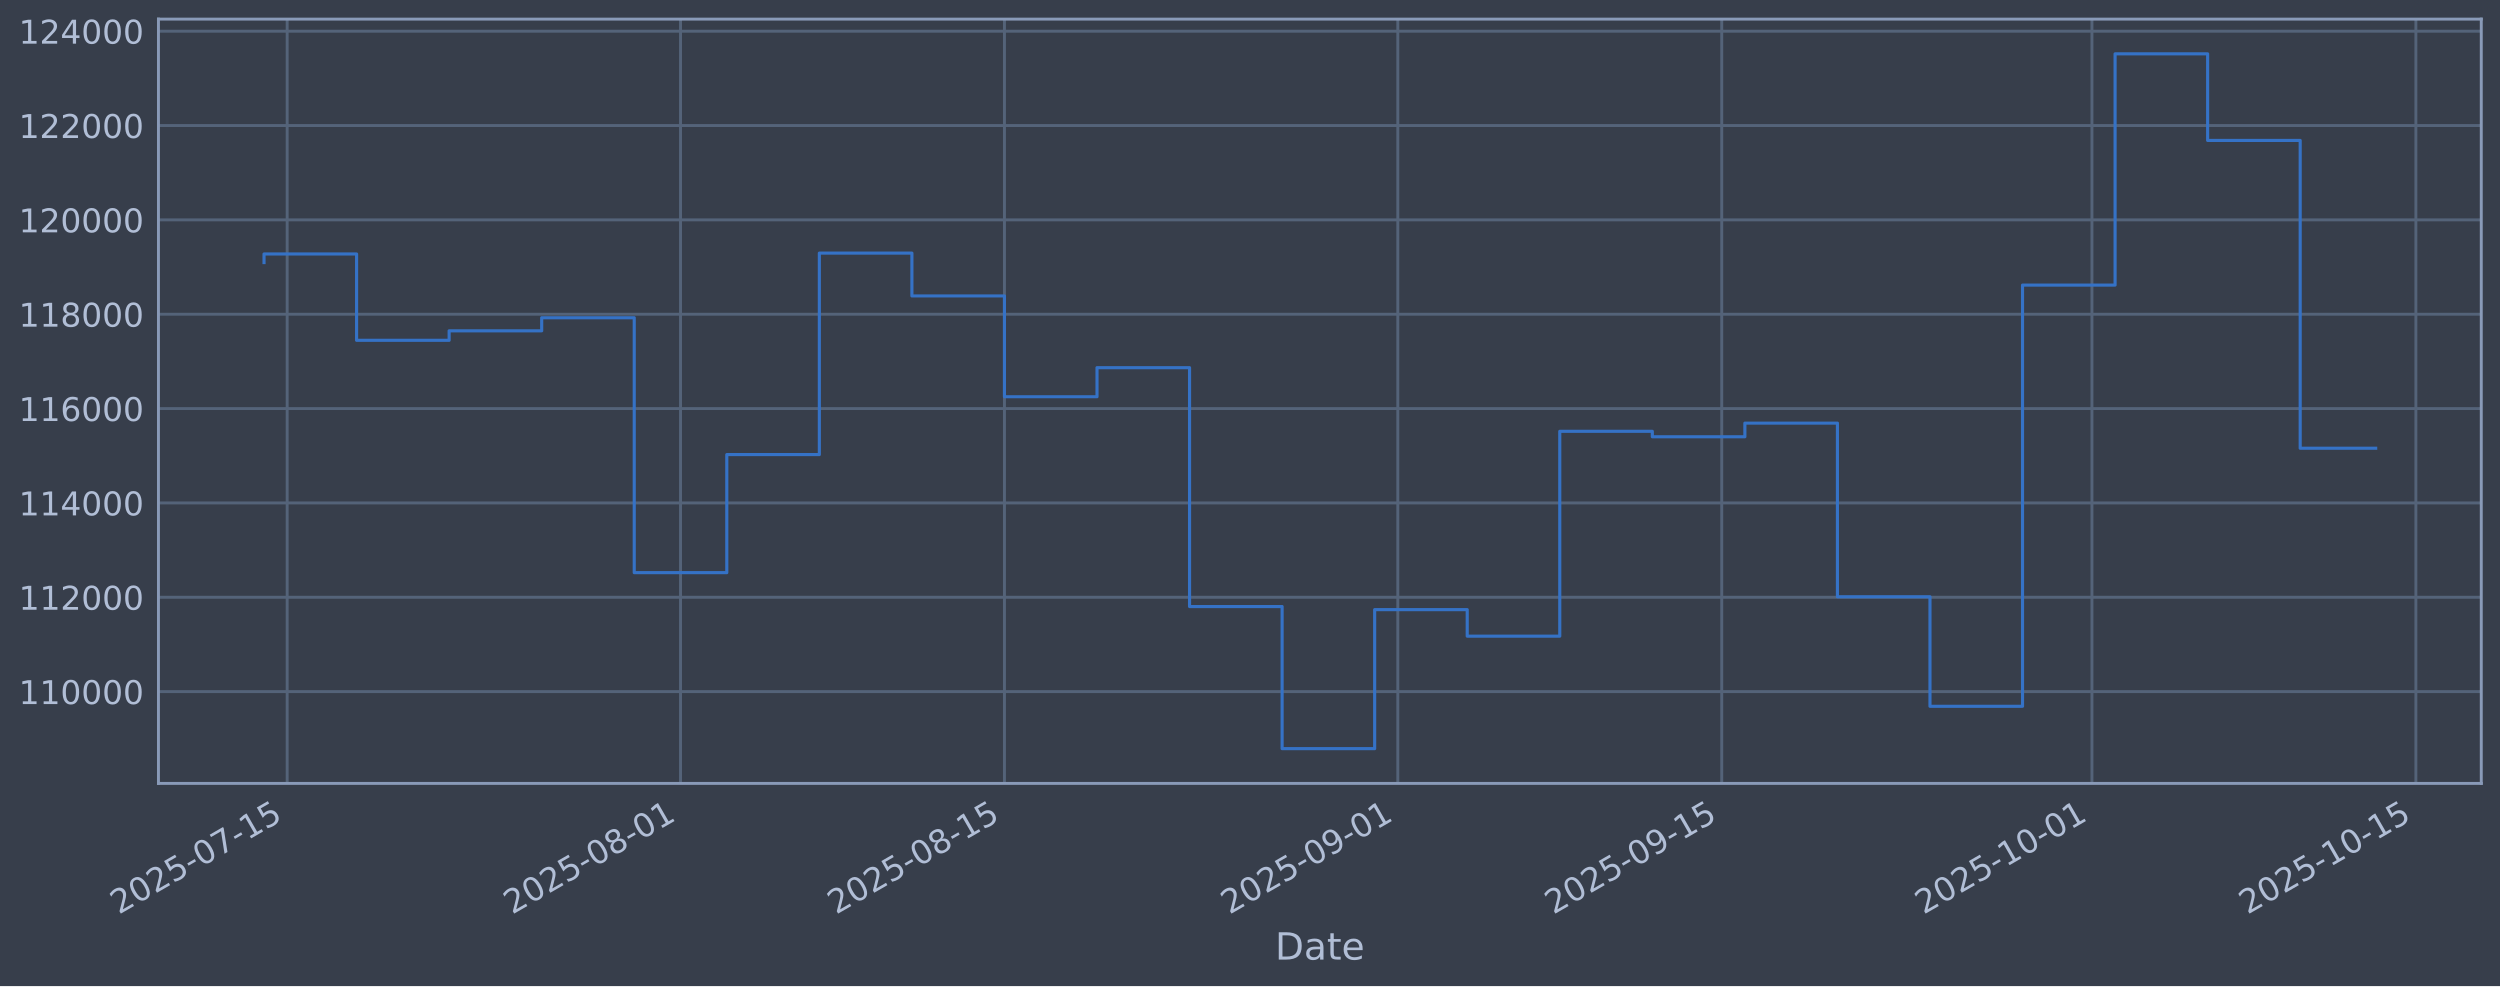
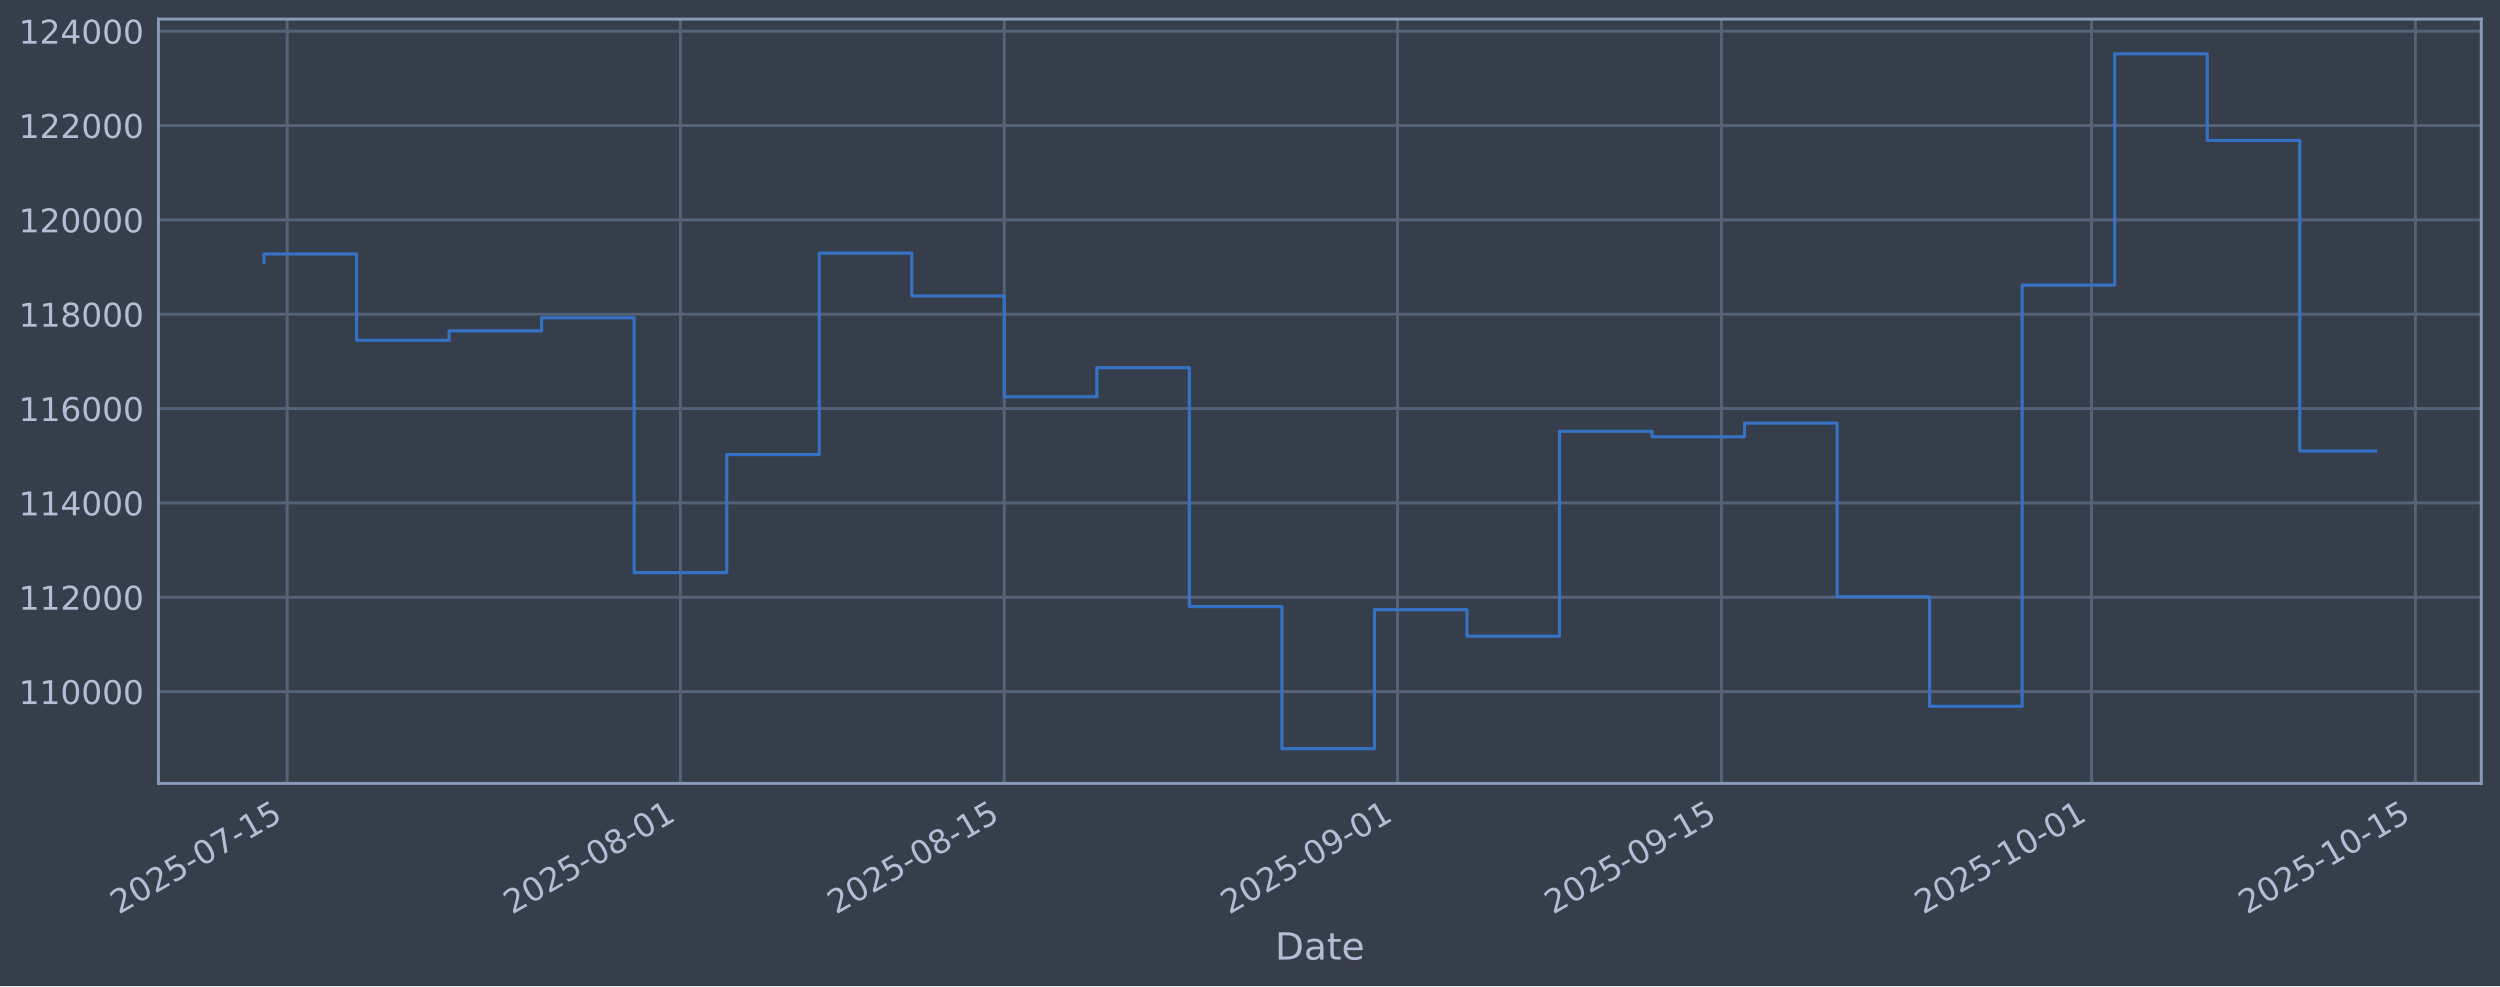
<svg xmlns="http://www.w3.org/2000/svg" xmlns:xlink="http://www.w3.org/1999/xlink" width="960.9pt" height="379.017pt" viewBox="0 0 960.9 379.017" version="1.1">
  <defs>
    <style type="text/css">*{stroke-linejoin: round; stroke-linecap: butt}</style>
  </defs>
  <g id="figure_1">
    <g id="patch_1">
      <path d="M 0 379.017  L 960.9 379.017  L 960.9 0  L 0 0  z " style="fill: #373e4b" />
    </g>
    <g id="axes_1">
      <g id="patch_2">
        <path d="M 60.901 301.107  L 953.701 301.107  L 953.701 7.347  L 60.901 7.347  z " style="fill: #373e4b" />
      </g>
      <g id="matplotlib.axis_1">
        <g id="xtick_1">
          <g id="line2d_1">
-             <path d="M 110.376 301.107  L 110.376 7.347  " clip-path="url(#pfd6315e6cb)" style="fill: none; stroke: #546379; stroke-width: 1.12; stroke-linecap: square" />
+             <path d="M 110.374 301.107  L 110.374 7.347  " clip-path="url(#p11495cb5a3)" style="fill: none; stroke: #546379; stroke-width: 1.12; stroke-linecap: square" />
          </g>
          <g id="line2d_2" />
          <g id="text_1">
-             <g style="fill: #b1bed6" transform="translate(45.65018 351.6113) rotate(-30) scale(0.126 -0.126)">
+             <g style="fill: #b1bed6" transform="translate(45.64828 351.6113) rotate(-30) scale(0.126 -0.126)">
              <defs>
                <path id="DejaVuSans-32" d="M 1228 531  L 3431 531  L 3431 0  L 469 0  L 469 531  Q 828 903 1448 1529  Q 2069 2156 2228 2338  Q 2531 2678 2651 2914  Q 2772 3150 2772 3378  Q 2772 3750 2511 3984  Q 2250 4219 1831 4219  Q 1534 4219 1204 4116  Q 875 4013 500 3803  L 500 4441  Q 881 4594 1212 4672  Q 1544 4750 1819 4750  Q 2544 4750 2975 4387  Q 3406 4025 3406 3419  Q 3406 3131 3298 2873  Q 3191 2616 2906 2266  Q 2828 2175 2409 1742  Q 1991 1309 1228 531  z " transform="scale(0.015625)" />
                <path id="DejaVuSans-30" d="M 2034 4250  Q 1547 4250 1301 3770  Q 1056 3291 1056 2328  Q 1056 1369 1301 889  Q 1547 409 2034 409  Q 2525 409 2770 889  Q 3016 1369 3016 2328  Q 3016 3291 2770 3770  Q 2525 4250 2034 4250  z M 2034 4750  Q 2819 4750 3233 4129  Q 3647 3509 3647 2328  Q 3647 1150 3233 529  Q 2819 -91 2034 -91  Q 1250 -91 836 529  Q 422 1150 422 2328  Q 422 3509 836 4129  Q 1250 4750 2034 4750  z " transform="scale(0.015625)" />
                <path id="DejaVuSans-35" d="M 691 4666  L 3169 4666  L 3169 4134  L 1269 4134  L 1269 2991  Q 1406 3038 1543 3061  Q 1681 3084 1819 3084  Q 2600 3084 3056 2656  Q 3513 2228 3513 1497  Q 3513 744 3044 326  Q 2575 -91 1722 -91  Q 1428 -91 1123 -41  Q 819 9 494 109  L 494 744  Q 775 591 1075 516  Q 1375 441 1709 441  Q 2250 441 2565 725  Q 2881 1009 2881 1497  Q 2881 1984 2565 2268  Q 2250 2553 1709 2553  Q 1456 2553 1204 2497  Q 953 2441 691 2322  L 691 4666  z " transform="scale(0.015625)" />
                <path id="DejaVuSans-2d" d="M 313 2009  L 1997 2009  L 1997 1497  L 313 1497  L 313 2009  z " transform="scale(0.015625)" />
                <path id="DejaVuSans-37" d="M 525 4666  L 3525 4666  L 3525 4397  L 1831 0  L 1172 0  L 2766 4134  L 525 4134  L 525 4666  z " transform="scale(0.015625)" />
                <path id="DejaVuSans-31" d="M 794 531  L 1825 531  L 1825 4091  L 703 3866  L 703 4441  L 1819 4666  L 2450 4666  L 2450 531  L 3481 531  L 3481 0  L 794 0  L 794 531  z " transform="scale(0.015625)" />
              </defs>
              <use xlink:href="#DejaVuSans-32" />
              <use xlink:href="#DejaVuSans-30" transform="translate(63.62305 0)" />
              <use xlink:href="#DejaVuSans-32" transform="translate(127.2461 0)" />
              <use xlink:href="#DejaVuSans-35" transform="translate(190.8691 0)" />
              <use xlink:href="#DejaVuSans-2d" transform="translate(254.4922 0)" />
              <use xlink:href="#DejaVuSans-30" transform="translate(290.5762 0)" />
              <use xlink:href="#DejaVuSans-37" transform="translate(354.1992 0)" />
              <use xlink:href="#DejaVuSans-2d" transform="translate(417.8223 0)" />
              <use xlink:href="#DejaVuSans-31" transform="translate(453.9062 0)" />
              <use xlink:href="#DejaVuSans-35" transform="translate(517.5293 0)" />
            </g>
          </g>
        </g>
        <g id="xtick_2">
          <g id="line2d_3">
-             <path d="M 261.563 301.107  L 261.563 7.347  " clip-path="url(#pfd6315e6cb)" style="fill: none; stroke: #546379; stroke-width: 1.12; stroke-linecap: square" />
+             <path d="M 261.529 301.107  L 261.529 7.347  " clip-path="url(#p11495cb5a3)" style="fill: none; stroke: #546379; stroke-width: 1.12; stroke-linecap: square" />
          </g>
          <g id="line2d_4" />
          <g id="text_2">
-             <g style="fill: #b1bed6" transform="translate(196.8375 351.6113) rotate(-30) scale(0.126 -0.126)">
+             <g style="fill: #b1bed6" transform="translate(196.8033 351.6113) rotate(-30) scale(0.126 -0.126)">
              <defs>
                <path id="DejaVuSans-38" d="M 2034 2216  Q 1584 2216 1326 1975  Q 1069 1734 1069 1313  Q 1069 891 1326 650  Q 1584 409 2034 409  Q 2484 409 2743 651  Q 3003 894 3003 1313  Q 3003 1734 2745 1975  Q 2488 2216 2034 2216  z M 1403 2484  Q 997 2584 770 2862  Q 544 3141 544 3541  Q 544 4100 942 4425  Q 1341 4750 2034 4750  Q 2731 4750 3128 4425  Q 3525 4100 3525 3541  Q 3525 3141 3298 2862  Q 3072 2584 2669 2484  Q 3125 2378 3379 2068  Q 3634 1759 3634 1313  Q 3634 634 3220 271  Q 2806 -91 2034 -91  Q 1263 -91 848 271  Q 434 634 434 1313  Q 434 1759 690 2068  Q 947 2378 1403 2484  z M 1172 3481  Q 1172 3119 1398 2916  Q 1625 2713 2034 2713  Q 2441 2713 2670 2916  Q 2900 3119 2900 3481  Q 2900 3844 2670 4047  Q 2441 4250 2034 4250  Q 1625 4250 1398 4047  Q 1172 3844 1172 3481  z " transform="scale(0.015625)" />
              </defs>
              <use xlink:href="#DejaVuSans-32" />
              <use xlink:href="#DejaVuSans-30" transform="translate(63.62305 0)" />
              <use xlink:href="#DejaVuSans-32" transform="translate(127.2461 0)" />
              <use xlink:href="#DejaVuSans-35" transform="translate(190.8691 0)" />
              <use xlink:href="#DejaVuSans-2d" transform="translate(254.4922 0)" />
              <use xlink:href="#DejaVuSans-30" transform="translate(290.5762 0)" />
              <use xlink:href="#DejaVuSans-38" transform="translate(354.1992 0)" />
              <use xlink:href="#DejaVuSans-2d" transform="translate(417.8223 0)" />
              <use xlink:href="#DejaVuSans-30" transform="translate(453.9062 0)" />
              <use xlink:href="#DejaVuSans-31" transform="translate(517.5293 0)" />
            </g>
          </g>
        </g>
        <g id="xtick_3">
          <g id="line2d_5">
-             <path d="M 386.07 301.107  L 386.07 7.347  " clip-path="url(#pfd6315e6cb)" style="fill: none; stroke: #546379; stroke-width: 1.12; stroke-linecap: square" />
+             <path d="M 386.009 301.107  L 386.009 7.347  " clip-path="url(#p11495cb5a3)" style="fill: none; stroke: #546379; stroke-width: 1.12; stroke-linecap: square" />
          </g>
          <g id="line2d_6" />
          <g id="text_3">
-             <g style="fill: #b1bed6" transform="translate(321.3447 351.6113) rotate(-30) scale(0.126 -0.126)">
+             <g style="fill: #b1bed6" transform="translate(321.2839 351.6113) rotate(-30) scale(0.126 -0.126)">
              <use xlink:href="#DejaVuSans-32" />
              <use xlink:href="#DejaVuSans-30" transform="translate(63.62305 0)" />
              <use xlink:href="#DejaVuSans-32" transform="translate(127.2461 0)" />
              <use xlink:href="#DejaVuSans-35" transform="translate(190.8691 0)" />
              <use xlink:href="#DejaVuSans-2d" transform="translate(254.4922 0)" />
              <use xlink:href="#DejaVuSans-30" transform="translate(290.5762 0)" />
              <use xlink:href="#DejaVuSans-38" transform="translate(354.1992 0)" />
              <use xlink:href="#DejaVuSans-2d" transform="translate(417.8223 0)" />
              <use xlink:href="#DejaVuSans-31" transform="translate(453.9062 0)" />
              <use xlink:href="#DejaVuSans-35" transform="translate(517.5293 0)" />
            </g>
          </g>
        </g>
        <g id="xtick_4">
          <g id="line2d_7">
-             <path d="M 537.258 301.107  L 537.258 7.347  " clip-path="url(#pfd6315e6cb)" style="fill: none; stroke: #546379; stroke-width: 1.12; stroke-linecap: square" />
+             <path d="M 537.164 301.107  L 537.164 7.347  " clip-path="url(#p11495cb5a3)" style="fill: none; stroke: #546379; stroke-width: 1.12; stroke-linecap: square" />
          </g>
          <g id="line2d_8" />
          <g id="text_4">
-             <g style="fill: #b1bed6" transform="translate(472.5321 351.6113) rotate(-30) scale(0.126 -0.126)">
+             <g style="fill: #b1bed6" transform="translate(472.4389 351.6113) rotate(-30) scale(0.126 -0.126)">
              <defs>
                <path id="DejaVuSans-39" d="M 703 97  L 703 672  Q 941 559 1184 500  Q 1428 441 1663 441  Q 2288 441 2617 861  Q 2947 1281 2994 2138  Q 2813 1869 2534 1725  Q 2256 1581 1919 1581  Q 1219 1581 811 2004  Q 403 2428 403 3163  Q 403 3881 828 4315  Q 1253 4750 1959 4750  Q 2769 4750 3195 4129  Q 3622 3509 3622 2328  Q 3622 1225 3098 567  Q 2575 -91 1691 -91  Q 1453 -91 1209 -44  Q 966 3 703 97  z M 1959 2075  Q 2384 2075 2632 2365  Q 2881 2656 2881 3163  Q 2881 3666 2632 3958  Q 2384 4250 1959 4250  Q 1534 4250 1286 3958  Q 1038 3666 1038 3163  Q 1038 2656 1286 2365  Q 1534 2075 1959 2075  z " transform="scale(0.015625)" />
              </defs>
              <use xlink:href="#DejaVuSans-32" />
              <use xlink:href="#DejaVuSans-30" transform="translate(63.62305 0)" />
              <use xlink:href="#DejaVuSans-32" transform="translate(127.2461 0)" />
              <use xlink:href="#DejaVuSans-35" transform="translate(190.8691 0)" />
              <use xlink:href="#DejaVuSans-2d" transform="translate(254.4922 0)" />
              <use xlink:href="#DejaVuSans-30" transform="translate(290.5762 0)" />
              <use xlink:href="#DejaVuSans-39" transform="translate(354.1992 0)" />
              <use xlink:href="#DejaVuSans-2d" transform="translate(417.8223 0)" />
              <use xlink:href="#DejaVuSans-30" transform="translate(453.9062 0)" />
              <use xlink:href="#DejaVuSans-31" transform="translate(517.5293 0)" />
            </g>
          </g>
        </g>
        <g id="xtick_5">
          <g id="line2d_9">
-             <path d="M 661.765 301.107  L 661.765 7.347  " clip-path="url(#pfd6315e6cb)" style="fill: none; stroke: #546379; stroke-width: 1.12; stroke-linecap: square" />
+             <path d="M 661.645 301.107  L 661.645 7.347  " clip-path="url(#p11495cb5a3)" style="fill: none; stroke: #546379; stroke-width: 1.12; stroke-linecap: square" />
          </g>
          <g id="line2d_10" />
          <g id="text_5">
-             <g style="fill: #b1bed6" transform="translate(597.0393 351.6113) rotate(-30) scale(0.126 -0.126)">
+             <g style="fill: #b1bed6" transform="translate(596.9195 351.6113) rotate(-30) scale(0.126 -0.126)">
              <use xlink:href="#DejaVuSans-32" />
              <use xlink:href="#DejaVuSans-30" transform="translate(63.62305 0)" />
              <use xlink:href="#DejaVuSans-32" transform="translate(127.2461 0)" />
              <use xlink:href="#DejaVuSans-35" transform="translate(190.8691 0)" />
              <use xlink:href="#DejaVuSans-2d" transform="translate(254.4922 0)" />
              <use xlink:href="#DejaVuSans-30" transform="translate(290.5762 0)" />
              <use xlink:href="#DejaVuSans-39" transform="translate(354.1992 0)" />
              <use xlink:href="#DejaVuSans-2d" transform="translate(417.8223 0)" />
              <use xlink:href="#DejaVuSans-31" transform="translate(453.9062 0)" />
              <use xlink:href="#DejaVuSans-35" transform="translate(517.5293 0)" />
            </g>
          </g>
        </g>
        <g id="xtick_6">
          <g id="line2d_11">
-             <path d="M 804.059 301.107  L 804.059 7.347  " clip-path="url(#pfd6315e6cb)" style="fill: none; stroke: #546379; stroke-width: 1.12; stroke-linecap: square" />
+             <path d="M 803.909 301.107  L 803.909 7.347  " clip-path="url(#p11495cb5a3)" style="fill: none; stroke: #546379; stroke-width: 1.12; stroke-linecap: square" />
          </g>
          <g id="line2d_12" />
          <g id="text_6">
-             <g style="fill: #b1bed6" transform="translate(739.3332 351.6113) rotate(-30) scale(0.126 -0.126)">
+             <g style="fill: #b1bed6" transform="translate(739.183 351.6113) rotate(-30) scale(0.126 -0.126)">
              <use xlink:href="#DejaVuSans-32" />
              <use xlink:href="#DejaVuSans-30" transform="translate(63.62305 0)" />
              <use xlink:href="#DejaVuSans-32" transform="translate(127.2461 0)" />
              <use xlink:href="#DejaVuSans-35" transform="translate(190.8691 0)" />
              <use xlink:href="#DejaVuSans-2d" transform="translate(254.4922 0)" />
              <use xlink:href="#DejaVuSans-31" transform="translate(290.5762 0)" />
              <use xlink:href="#DejaVuSans-30" transform="translate(354.1992 0)" />
              <use xlink:href="#DejaVuSans-2d" transform="translate(417.8223 0)" />
              <use xlink:href="#DejaVuSans-30" transform="translate(453.9062 0)" />
              <use xlink:href="#DejaVuSans-31" transform="translate(517.5293 0)" />
            </g>
          </g>
        </g>
        <g id="xtick_7">
          <g id="line2d_13">
-             <path d="M 928.566 301.107  L 928.566 7.347  " clip-path="url(#pfd6315e6cb)" style="fill: none; stroke: #546379; stroke-width: 1.12; stroke-linecap: square" />
+             <path d="M 928.389 301.107  L 928.389 7.347  " clip-path="url(#p11495cb5a3)" style="fill: none; stroke: #546379; stroke-width: 1.12; stroke-linecap: square" />
          </g>
          <g id="line2d_14" />
          <g id="text_7">
-             <g style="fill: #b1bed6" transform="translate(863.8404 351.6113) rotate(-30) scale(0.126 -0.126)">
+             <g style="fill: #b1bed6" transform="translate(863.6636 351.6113) rotate(-30) scale(0.126 -0.126)">
              <use xlink:href="#DejaVuSans-32" />
              <use xlink:href="#DejaVuSans-30" transform="translate(63.62305 0)" />
              <use xlink:href="#DejaVuSans-32" transform="translate(127.2461 0)" />
              <use xlink:href="#DejaVuSans-35" transform="translate(190.8691 0)" />
              <use xlink:href="#DejaVuSans-2d" transform="translate(254.4922 0)" />
              <use xlink:href="#DejaVuSans-31" transform="translate(290.5762 0)" />
              <use xlink:href="#DejaVuSans-30" transform="translate(354.1992 0)" />
              <use xlink:href="#DejaVuSans-2d" transform="translate(417.8223 0)" />
              <use xlink:href="#DejaVuSans-31" transform="translate(453.9062 0)" />
              <use xlink:href="#DejaVuSans-35" transform="translate(517.5293 0)" />
            </g>
          </g>
        </g>
        <g id="text_8">
          <g style="fill: #b1bed6" transform="translate(490.0914 368.8224) scale(0.144 -0.144)">
            <defs>
              <path id="DejaVuSans-44" d="M 1259 4147  L 1259 519  L 2022 519  Q 2988 519 3436 956  Q 3884 1394 3884 2338  Q 3884 3275 3436 3711  Q 2988 4147 2022 4147  L 1259 4147  z M 628 4666  L 1925 4666  Q 3281 4666 3915 4102  Q 4550 3538 4550 2338  Q 4550 1131 3912 565  Q 3275 0 1925 0  L 628 0  L 628 4666  z " transform="scale(0.015625)" />
              <path id="DejaVuSans-61" d="M 2194 1759  Q 1497 1759 1228 1600  Q 959 1441 959 1056  Q 959 750 1161 570  Q 1363 391 1709 391  Q 2188 391 2477 730  Q 2766 1069 2766 1631  L 2766 1759  L 2194 1759  z M 3341 1997  L 3341 0  L 2766 0  L 2766 531  Q 2569 213 2275 61  Q 1981 -91 1556 -91  Q 1019 -91 701 211  Q 384 513 384 1019  Q 384 1609 779 1909  Q 1175 2209 1959 2209  L 2766 2209  L 2766 2266  Q 2766 2663 2505 2880  Q 2244 3097 1772 3097  Q 1472 3097 1187 3025  Q 903 2953 641 2809  L 641 3341  Q 956 3463 1253 3523  Q 1550 3584 1831 3584  Q 2591 3584 2966 3190  Q 3341 2797 3341 1997  z " transform="scale(0.015625)" />
              <path id="DejaVuSans-74" d="M 1172 4494  L 1172 3500  L 2356 3500  L 2356 3053  L 1172 3053  L 1172 1153  Q 1172 725 1289 603  Q 1406 481 1766 481  L 2356 481  L 2356 0  L 1766 0  Q 1100 0 847 248  Q 594 497 594 1153  L 594 3053  L 172 3053  L 172 3500  L 594 3500  L 594 4494  L 1172 4494  z " transform="scale(0.015625)" />
              <path id="DejaVuSans-65" d="M 3597 1894  L 3597 1613  L 953 1613  Q 991 1019 1311 708  Q 1631 397 2203 397  Q 2534 397 2845 478  Q 3156 559 3463 722  L 3463 178  Q 3153 47 2828 -22  Q 2503 -91 2169 -91  Q 1331 -91 842 396  Q 353 884 353 1716  Q 353 2575 817 3079  Q 1281 3584 2069 3584  Q 2775 3584 3186 3129  Q 3597 2675 3597 1894  z M 3022 2063  Q 3016 2534 2758 2815  Q 2500 3097 2075 3097  Q 1594 3097 1305 2825  Q 1016 2553 972 2059  L 3022 2063  z " transform="scale(0.015625)" />
            </defs>
            <use xlink:href="#DejaVuSans-44" />
            <use xlink:href="#DejaVuSans-61" transform="translate(77.00195 0)" />
            <use xlink:href="#DejaVuSans-74" transform="translate(138.2812 0)" />
            <use xlink:href="#DejaVuSans-65" transform="translate(177.4902 0)" />
          </g>
        </g>
      </g>
      <g id="matplotlib.axis_2">
        <g id="ytick_1">
          <g id="line2d_15">
-             <path d="M 60.901 265.829  L 953.701 265.829  " clip-path="url(#pfd6315e6cb)" style="fill: none; stroke: #546379; stroke-width: 1.12; stroke-linecap: square" />
+             <path d="M 60.901 265.829  L 953.701 265.829  " clip-path="url(#p11495cb5a3)" style="fill: none; stroke: #546379; stroke-width: 1.12; stroke-linecap: square" />
          </g>
          <g id="line2d_16" />
          <g id="text_9">
            <g style="fill: #b1bed6" transform="translate(7.2 270.6164) scale(0.126 -0.126)">
              <use xlink:href="#DejaVuSans-31" />
              <use xlink:href="#DejaVuSans-31" transform="translate(63.62305 0)" />
              <use xlink:href="#DejaVuSans-30" transform="translate(127.2461 0)" />
              <use xlink:href="#DejaVuSans-30" transform="translate(190.8691 0)" />
              <use xlink:href="#DejaVuSans-30" transform="translate(254.4922 0)" />
              <use xlink:href="#DejaVuSans-30" transform="translate(318.1152 0)" />
            </g>
          </g>
        </g>
        <g id="ytick_2">
          <g id="line2d_17">
-             <path d="M 60.901 229.566  L 953.701 229.566  " clip-path="url(#pfd6315e6cb)" style="fill: none; stroke: #546379; stroke-width: 1.12; stroke-linecap: square" />
+             <path d="M 60.901 229.566  L 953.701 229.566  " clip-path="url(#p11495cb5a3)" style="fill: none; stroke: #546379; stroke-width: 1.12; stroke-linecap: square" />
          </g>
          <g id="line2d_18" />
          <g id="text_10">
            <g style="fill: #b1bed6" transform="translate(7.2 234.3532) scale(0.126 -0.126)">
              <use xlink:href="#DejaVuSans-31" />
              <use xlink:href="#DejaVuSans-31" transform="translate(63.62305 0)" />
              <use xlink:href="#DejaVuSans-32" transform="translate(127.2461 0)" />
              <use xlink:href="#DejaVuSans-30" transform="translate(190.8691 0)" />
              <use xlink:href="#DejaVuSans-30" transform="translate(254.4922 0)" />
              <use xlink:href="#DejaVuSans-30" transform="translate(318.1152 0)" />
            </g>
          </g>
        </g>
        <g id="ytick_3">
          <g id="line2d_19">
-             <path d="M 60.901 193.303  L 953.701 193.303  " clip-path="url(#pfd6315e6cb)" style="fill: none; stroke: #546379; stroke-width: 1.12; stroke-linecap: square" />
+             <path d="M 60.901 193.303  L 953.701 193.303  " clip-path="url(#p11495cb5a3)" style="fill: none; stroke: #546379; stroke-width: 1.12; stroke-linecap: square" />
          </g>
          <g id="line2d_20" />
          <g id="text_11">
            <g style="fill: #b1bed6" transform="translate(7.2 198.09) scale(0.126 -0.126)">
              <defs>
                <path id="DejaVuSans-34" d="M 2419 4116  L 825 1625  L 2419 1625  L 2419 4116  z M 2253 4666  L 3047 4666  L 3047 1625  L 3713 1625  L 3713 1100  L 3047 1100  L 3047 0  L 2419 0  L 2419 1100  L 313 1100  L 313 1709  L 2253 4666  z " transform="scale(0.015625)" />
              </defs>
              <use xlink:href="#DejaVuSans-31" />
              <use xlink:href="#DejaVuSans-31" transform="translate(63.62305 0)" />
              <use xlink:href="#DejaVuSans-34" transform="translate(127.2461 0)" />
              <use xlink:href="#DejaVuSans-30" transform="translate(190.8691 0)" />
              <use xlink:href="#DejaVuSans-30" transform="translate(254.4922 0)" />
              <use xlink:href="#DejaVuSans-30" transform="translate(318.1152 0)" />
            </g>
          </g>
        </g>
        <g id="ytick_4">
          <g id="line2d_21">
-             <path d="M 60.901 157.04  L 953.701 157.04  " clip-path="url(#pfd6315e6cb)" style="fill: none; stroke: #546379; stroke-width: 1.12; stroke-linecap: square" />
+             <path d="M 60.901 157.04  L 953.701 157.04  " clip-path="url(#p11495cb5a3)" style="fill: none; stroke: #546379; stroke-width: 1.12; stroke-linecap: square" />
          </g>
          <g id="line2d_22" />
          <g id="text_12">
            <g style="fill: #b1bed6" transform="translate(7.2 161.8268) scale(0.126 -0.126)">
              <defs>
                <path id="DejaVuSans-36" d="M 2113 2584  Q 1688 2584 1439 2293  Q 1191 2003 1191 1497  Q 1191 994 1439 701  Q 1688 409 2113 409  Q 2538 409 2786 701  Q 3034 994 3034 1497  Q 3034 2003 2786 2293  Q 2538 2584 2113 2584  z M 3366 4563  L 3366 3988  Q 3128 4100 2886 4159  Q 2644 4219 2406 4219  Q 1781 4219 1451 3797  Q 1122 3375 1075 2522  Q 1259 2794 1537 2939  Q 1816 3084 2150 3084  Q 2853 3084 3261 2657  Q 3669 2231 3669 1497  Q 3669 778 3244 343  Q 2819 -91 2113 -91  Q 1303 -91 875 529  Q 447 1150 447 2328  Q 447 3434 972 4092  Q 1497 4750 2381 4750  Q 2619 4750 2861 4703  Q 3103 4656 3366 4563  z " transform="scale(0.015625)" />
              </defs>
              <use xlink:href="#DejaVuSans-31" />
              <use xlink:href="#DejaVuSans-31" transform="translate(63.62305 0)" />
              <use xlink:href="#DejaVuSans-36" transform="translate(127.2461 0)" />
              <use xlink:href="#DejaVuSans-30" transform="translate(190.8691 0)" />
              <use xlink:href="#DejaVuSans-30" transform="translate(254.4922 0)" />
              <use xlink:href="#DejaVuSans-30" transform="translate(318.1152 0)" />
            </g>
          </g>
        </g>
        <g id="ytick_5">
          <g id="line2d_23">
-             <path d="M 60.901 120.777  L 953.701 120.777  " clip-path="url(#pfd6315e6cb)" style="fill: none; stroke: #546379; stroke-width: 1.12; stroke-linecap: square" />
+             <path d="M 60.901 120.777  L 953.701 120.777  " clip-path="url(#p11495cb5a3)" style="fill: none; stroke: #546379; stroke-width: 1.12; stroke-linecap: square" />
          </g>
          <g id="line2d_24" />
          <g id="text_13">
            <g style="fill: #b1bed6" transform="translate(7.2 125.5636) scale(0.126 -0.126)">
              <use xlink:href="#DejaVuSans-31" />
              <use xlink:href="#DejaVuSans-31" transform="translate(63.62305 0)" />
              <use xlink:href="#DejaVuSans-38" transform="translate(127.2461 0)" />
              <use xlink:href="#DejaVuSans-30" transform="translate(190.8691 0)" />
              <use xlink:href="#DejaVuSans-30" transform="translate(254.4922 0)" />
              <use xlink:href="#DejaVuSans-30" transform="translate(318.1152 0)" />
            </g>
          </g>
        </g>
        <g id="ytick_6">
          <g id="line2d_25">
-             <path d="M 60.901 84.513  L 953.701 84.513  " clip-path="url(#pfd6315e6cb)" style="fill: none; stroke: #546379; stroke-width: 1.12; stroke-linecap: square" />
+             <path d="M 60.901 84.513  L 953.701 84.513  " clip-path="url(#p11495cb5a3)" style="fill: none; stroke: #546379; stroke-width: 1.12; stroke-linecap: square" />
          </g>
          <g id="line2d_26" />
          <g id="text_14">
            <g style="fill: #b1bed6" transform="translate(7.2 89.30043) scale(0.126 -0.126)">
              <use xlink:href="#DejaVuSans-31" />
              <use xlink:href="#DejaVuSans-32" transform="translate(63.62305 0)" />
              <use xlink:href="#DejaVuSans-30" transform="translate(127.2461 0)" />
              <use xlink:href="#DejaVuSans-30" transform="translate(190.8691 0)" />
              <use xlink:href="#DejaVuSans-30" transform="translate(254.4922 0)" />
              <use xlink:href="#DejaVuSans-30" transform="translate(318.1152 0)" />
            </g>
          </g>
        </g>
        <g id="ytick_7">
          <g id="line2d_27">
-             <path d="M 60.901 48.25  L 953.701 48.25  " clip-path="url(#pfd6315e6cb)" style="fill: none; stroke: #546379; stroke-width: 1.12; stroke-linecap: square" />
+             <path d="M 60.901 48.25  L 953.701 48.25  " clip-path="url(#p11495cb5a3)" style="fill: none; stroke: #546379; stroke-width: 1.12; stroke-linecap: square" />
          </g>
          <g id="line2d_28" />
          <g id="text_15">
            <g style="fill: #b1bed6" transform="translate(7.2 53.03723) scale(0.126 -0.126)">
              <use xlink:href="#DejaVuSans-31" />
              <use xlink:href="#DejaVuSans-32" transform="translate(63.62305 0)" />
              <use xlink:href="#DejaVuSans-32" transform="translate(127.2461 0)" />
              <use xlink:href="#DejaVuSans-30" transform="translate(190.8691 0)" />
              <use xlink:href="#DejaVuSans-30" transform="translate(254.4922 0)" />
              <use xlink:href="#DejaVuSans-30" transform="translate(318.1152 0)" />
            </g>
          </g>
        </g>
        <g id="ytick_8">
          <g id="line2d_29">
-             <path d="M 60.901 11.987  L 953.701 11.987  " clip-path="url(#pfd6315e6cb)" style="fill: none; stroke: #546379; stroke-width: 1.12; stroke-linecap: square" />
+             <path d="M 60.901 11.987  L 953.701 11.987  " clip-path="url(#p11495cb5a3)" style="fill: none; stroke: #546379; stroke-width: 1.12; stroke-linecap: square" />
          </g>
          <g id="line2d_30" />
          <g id="text_16">
            <g style="fill: #b1bed6" transform="translate(7.2 16.77403) scale(0.126 -0.126)">
              <use xlink:href="#DejaVuSans-31" />
              <use xlink:href="#DejaVuSans-32" transform="translate(63.62305 0)" />
              <use xlink:href="#DejaVuSans-34" transform="translate(127.2461 0)" />
              <use xlink:href="#DejaVuSans-30" transform="translate(190.8691 0)" />
              <use xlink:href="#DejaVuSans-30" transform="translate(254.4922 0)" />
              <use xlink:href="#DejaVuSans-30" transform="translate(318.1152 0)" />
            </g>
          </g>
        </g>
      </g>
      <g id="line2d_31">
-         <path d="M 101.482 100.915  L 101.482 97.625  L 137.056 97.625  L 137.056 130.807  L 172.629 130.807  L 172.629 127.153  L 208.203 127.153  L 208.203 122.127  L 243.776 122.127  L 243.776 220.107  L 279.35 220.107  L 279.35 174.728  L 314.923 174.728  L 314.923 97.289  L 350.497 97.289  L 350.497 113.743  L 386.07 113.743  L 386.07 152.487  L 421.644 152.487  L 421.644 141.321  L 457.217 141.321  L 457.217 233.129  L 492.791 233.129  L 492.791 287.754  L 528.364 287.754  L 528.364 234.325  L 563.938 234.325  L 563.938 244.516  L 599.511 244.516  L 599.511 165.785  L 635.085 165.785  L 635.085 167.875  L 670.658 167.875  L 670.658 162.635  L 706.232 162.635  L 706.232 229.38  L 741.805 229.38  L 741.805 271.471  L 777.379 271.471  L 777.379 109.577  L 812.952 109.577  L 812.952 20.7  L 848.526 20.7  L 848.526 53.973  L 884.099 53.973  L 884.099 172.288  L 913.119 172.288  " clip-path="url(#pfd6315e6cb)" style="fill: none; stroke: #3572c6; stroke-width: 1.2; stroke-linecap: square" />
+         <path d="M 101.482 100.915  L 101.482 97.625  L 137.048 97.625  L 137.048 130.807  L 172.614 130.807  L 172.614 127.153  L 208.18 127.153  L 208.18 122.127  L 243.746 122.127  L 243.746 220.107  L 279.312 220.107  L 279.312 174.728  L 314.878 174.728  L 314.878 97.289  L 350.444 97.289  L 350.444 113.743  L 386.009 113.743  L 386.009 152.487  L 421.575 152.487  L 421.575 141.321  L 457.141 141.321  L 457.141 233.129  L 492.707 233.129  L 492.707 287.754  L 528.273 287.754  L 528.273 234.325  L 563.839 234.325  L 563.839 244.516  L 599.405 244.516  L 599.405 165.785  L 634.971 165.785  L 634.971 167.875  L 670.536 167.875  L 670.536 162.635  L 706.102 162.635  L 706.102 229.38  L 741.668 229.38  L 741.668 271.471  L 777.234 271.471  L 777.234 109.577  L 812.8 109.577  L 812.8 20.7  L 848.366 20.7  L 848.366 53.973  L 883.932 53.973  L 883.932 173.35  L 913.119 173.35  " clip-path="url(#p11495cb5a3)" style="fill: none; stroke: #3572c6; stroke-width: 1.2; stroke-linecap: square" />
      </g>
      <g id="patch_3">
        <path d="M 60.901 301.107  L 60.901 7.347  " style="fill: none; stroke: #899ab8; stroke-width: 1.12; stroke-linejoin: miter; stroke-linecap: square" />
      </g>
      <g id="patch_4">
        <path d="M 953.701 301.107  L 953.701 7.347  " style="fill: none; stroke: #899ab8; stroke-width: 1.12; stroke-linejoin: miter; stroke-linecap: square" />
      </g>
      <g id="patch_5">
        <path d="M 60.901 301.107  L 953.701 301.107  " style="fill: none; stroke: #899ab8; stroke-width: 1.12; stroke-linejoin: miter; stroke-linecap: square" />
      </g>
      <g id="patch_6">
        <path d="M 60.901 7.347  L 953.701 7.347  " style="fill: none; stroke: #899ab8; stroke-width: 1.12; stroke-linejoin: miter; stroke-linecap: square" />
      </g>
    </g>
  </g>
  <defs>
-     <clipPath id="pfd6315e6cb">
+     <clipPath id="p11495cb5a3">
      <rect x="60.901" y="7.347" width="892.8" height="293.76" />
    </clipPath>
  </defs>
</svg>
